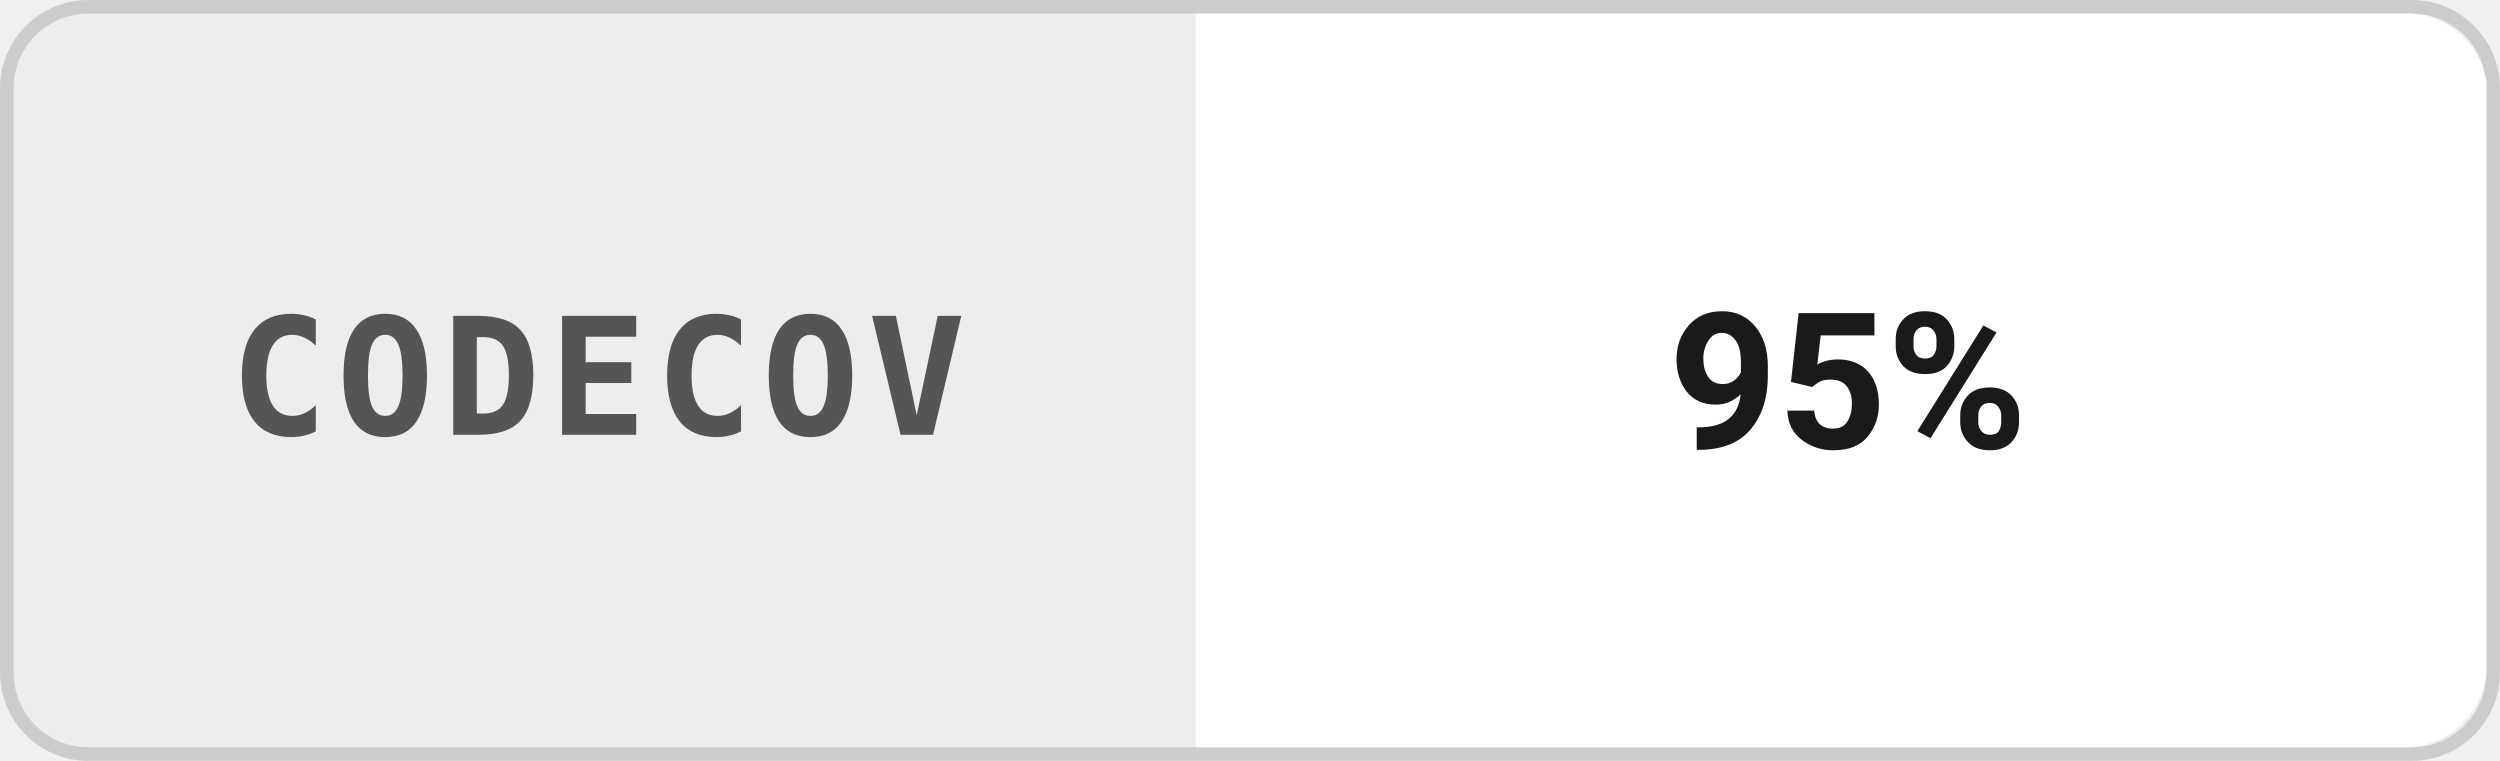
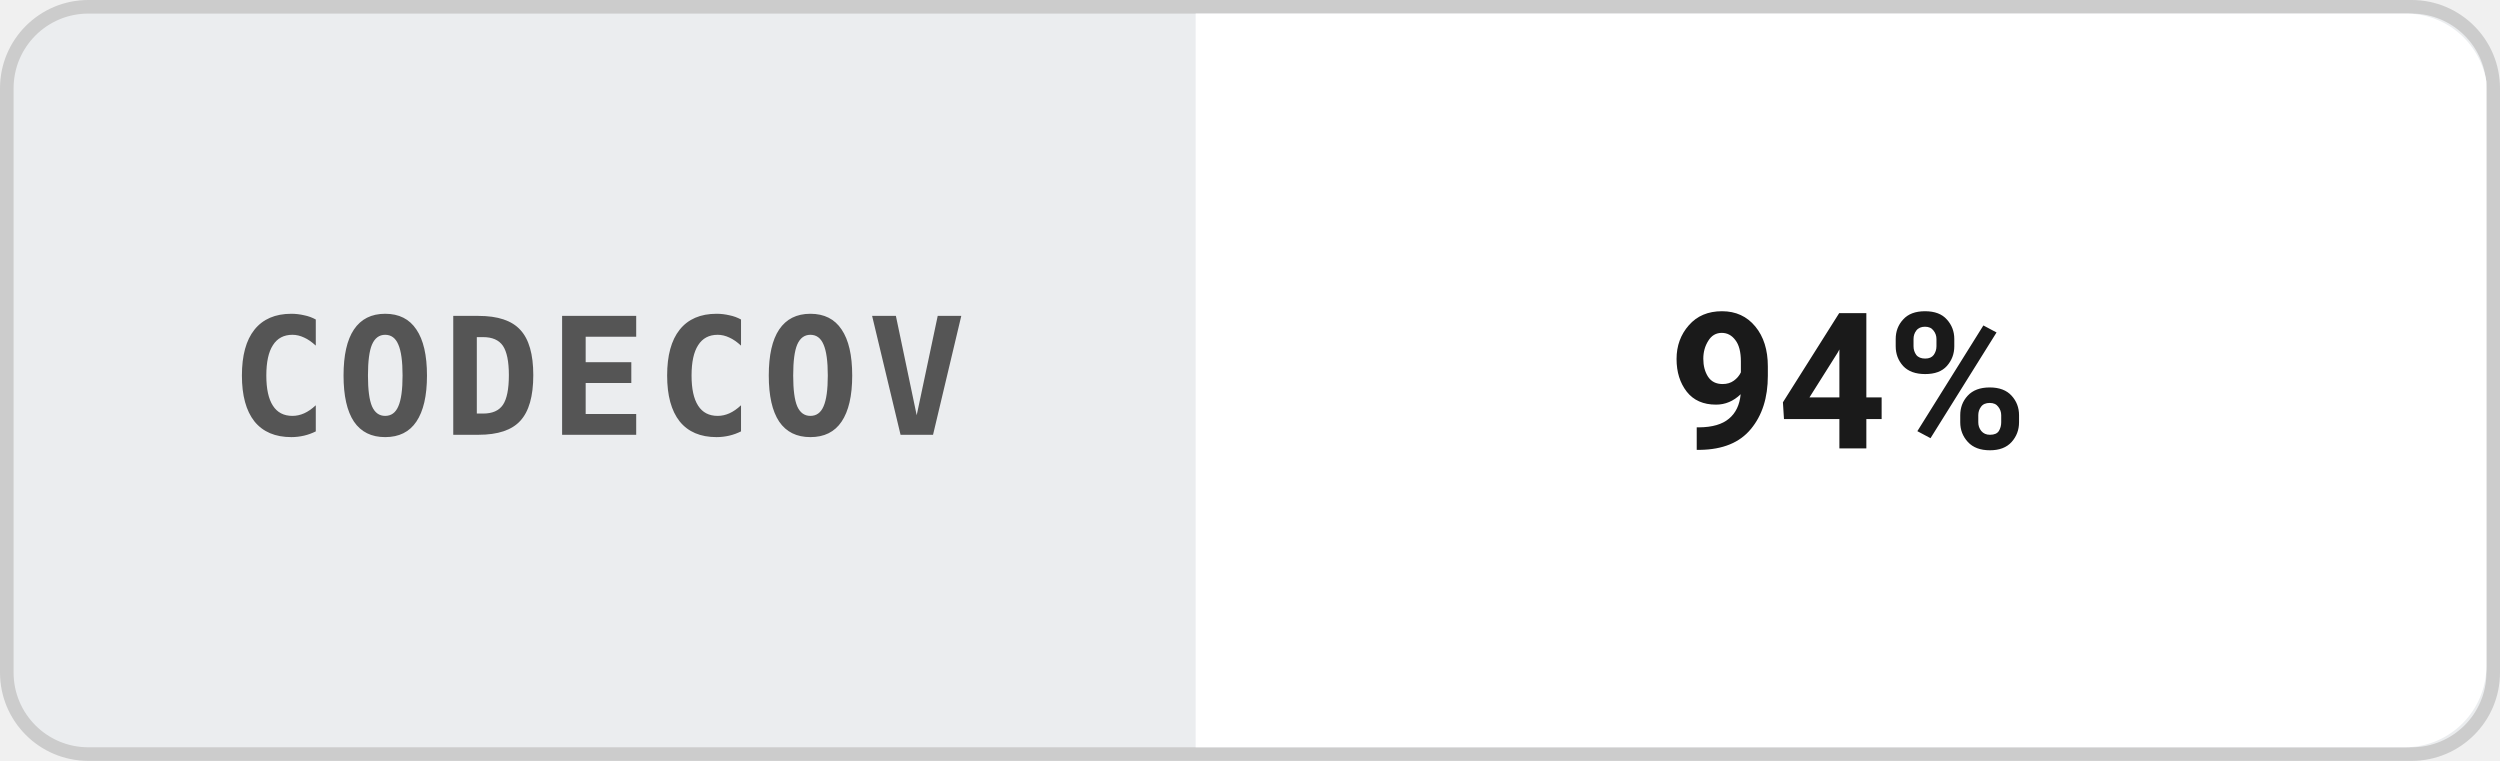
- <svg xmlns="http://www.w3.org/2000/svg" height="auto" aria-label="CODECOV — 95%" viewBox="0 0 184 56">
+ <svg xmlns="http://www.w3.org/2000/svg" height="auto" aria-label="CODECOV — 94%" viewBox="0 0 184 56">
  <rect width="183" height="55" x=".5" y=".5" fill="#ebedef" stroke="#ccc" rx="6" />
  <path fill="#fff" d="M88 1h89a6 6 0 0 1 6 5v43a6 6 0 0 1-6 6H88Z" />
  <text x="44" y="32" fill="#555" font-family="ui-monospace, SFMono-Regular, Menlo, Consolas, monospace" font-size="12" font-weight="700" letter-spacing=".6" text-anchor="middle">CODECOV</text>
-   <text x="136" y="33" fill="#1a1a1a" font-family="-apple-system, BlinkMacSystemFont, &quot;Segoe UI&quot;, Roboto, Helvetica, Arial, sans-serif" font-size="14" font-weight="700" text-anchor="middle">95%</text>
+   <text x="136" y="33" fill="#1a1a1a" font-family="-apple-system, BlinkMacSystemFont, &quot;Segoe UI&quot;, Roboto, Helvetica, Arial, sans-serif" font-size="14" font-weight="700" text-anchor="middle">94%</text>
</svg>
